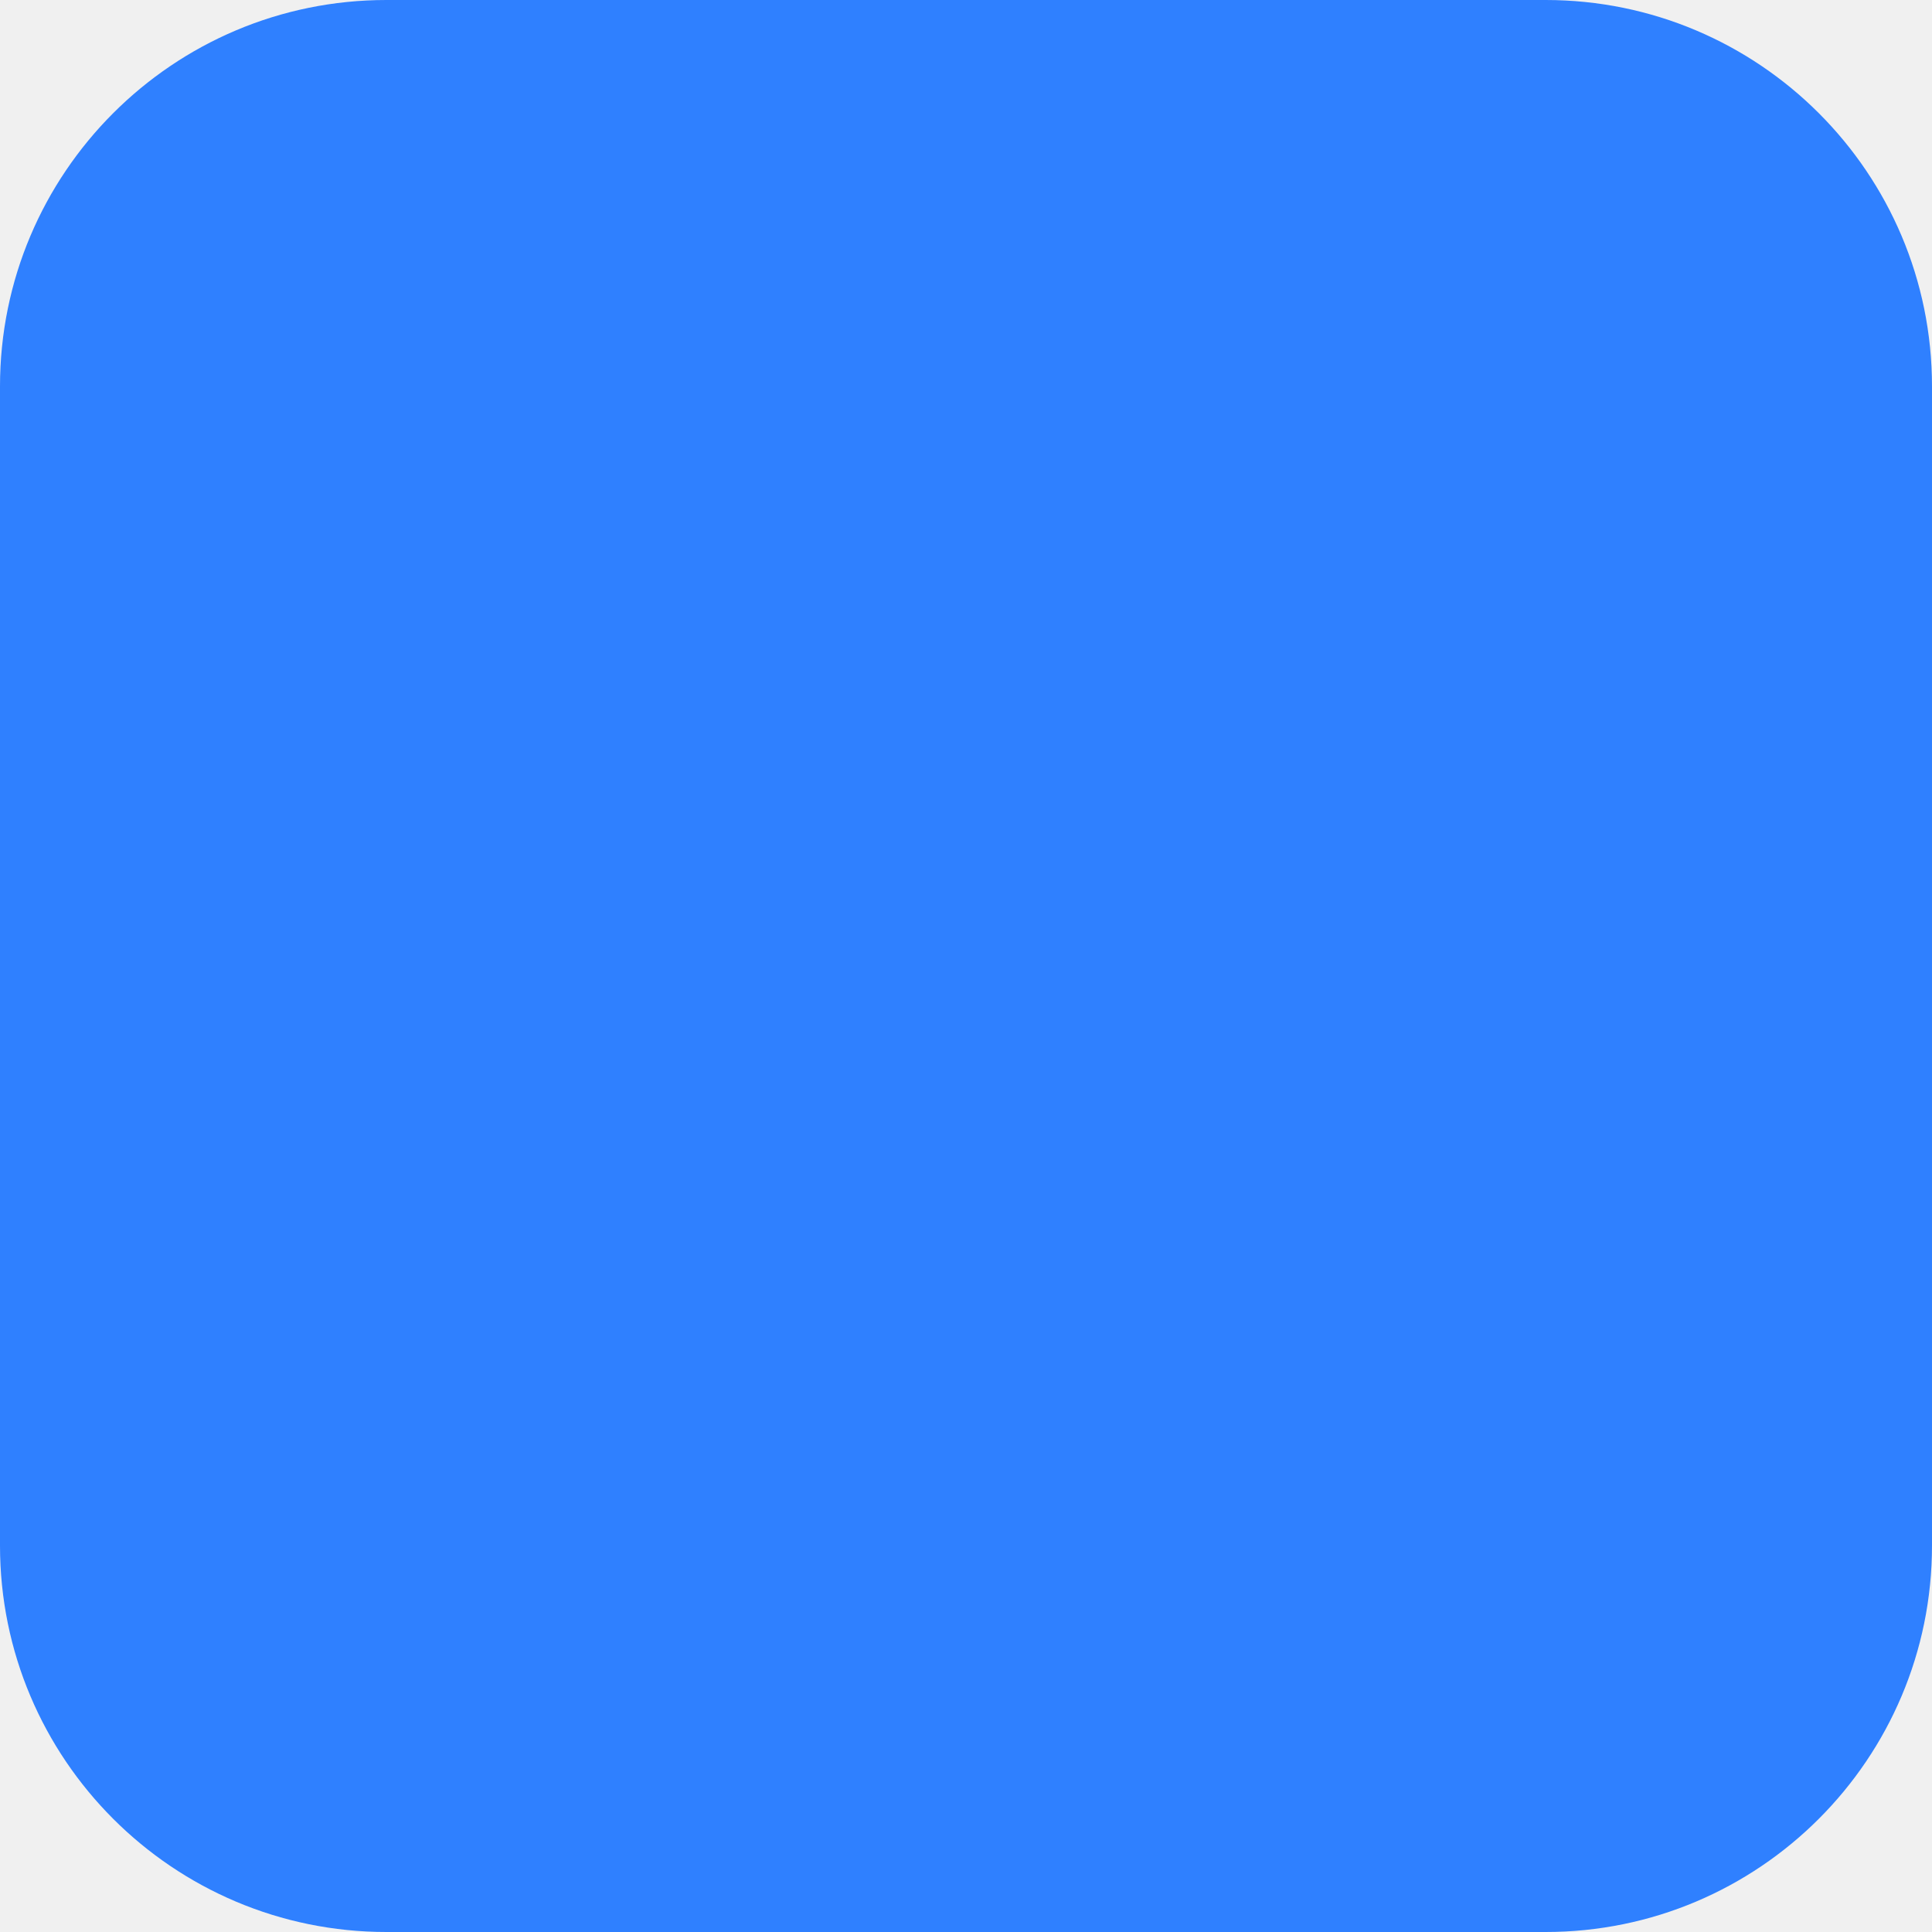
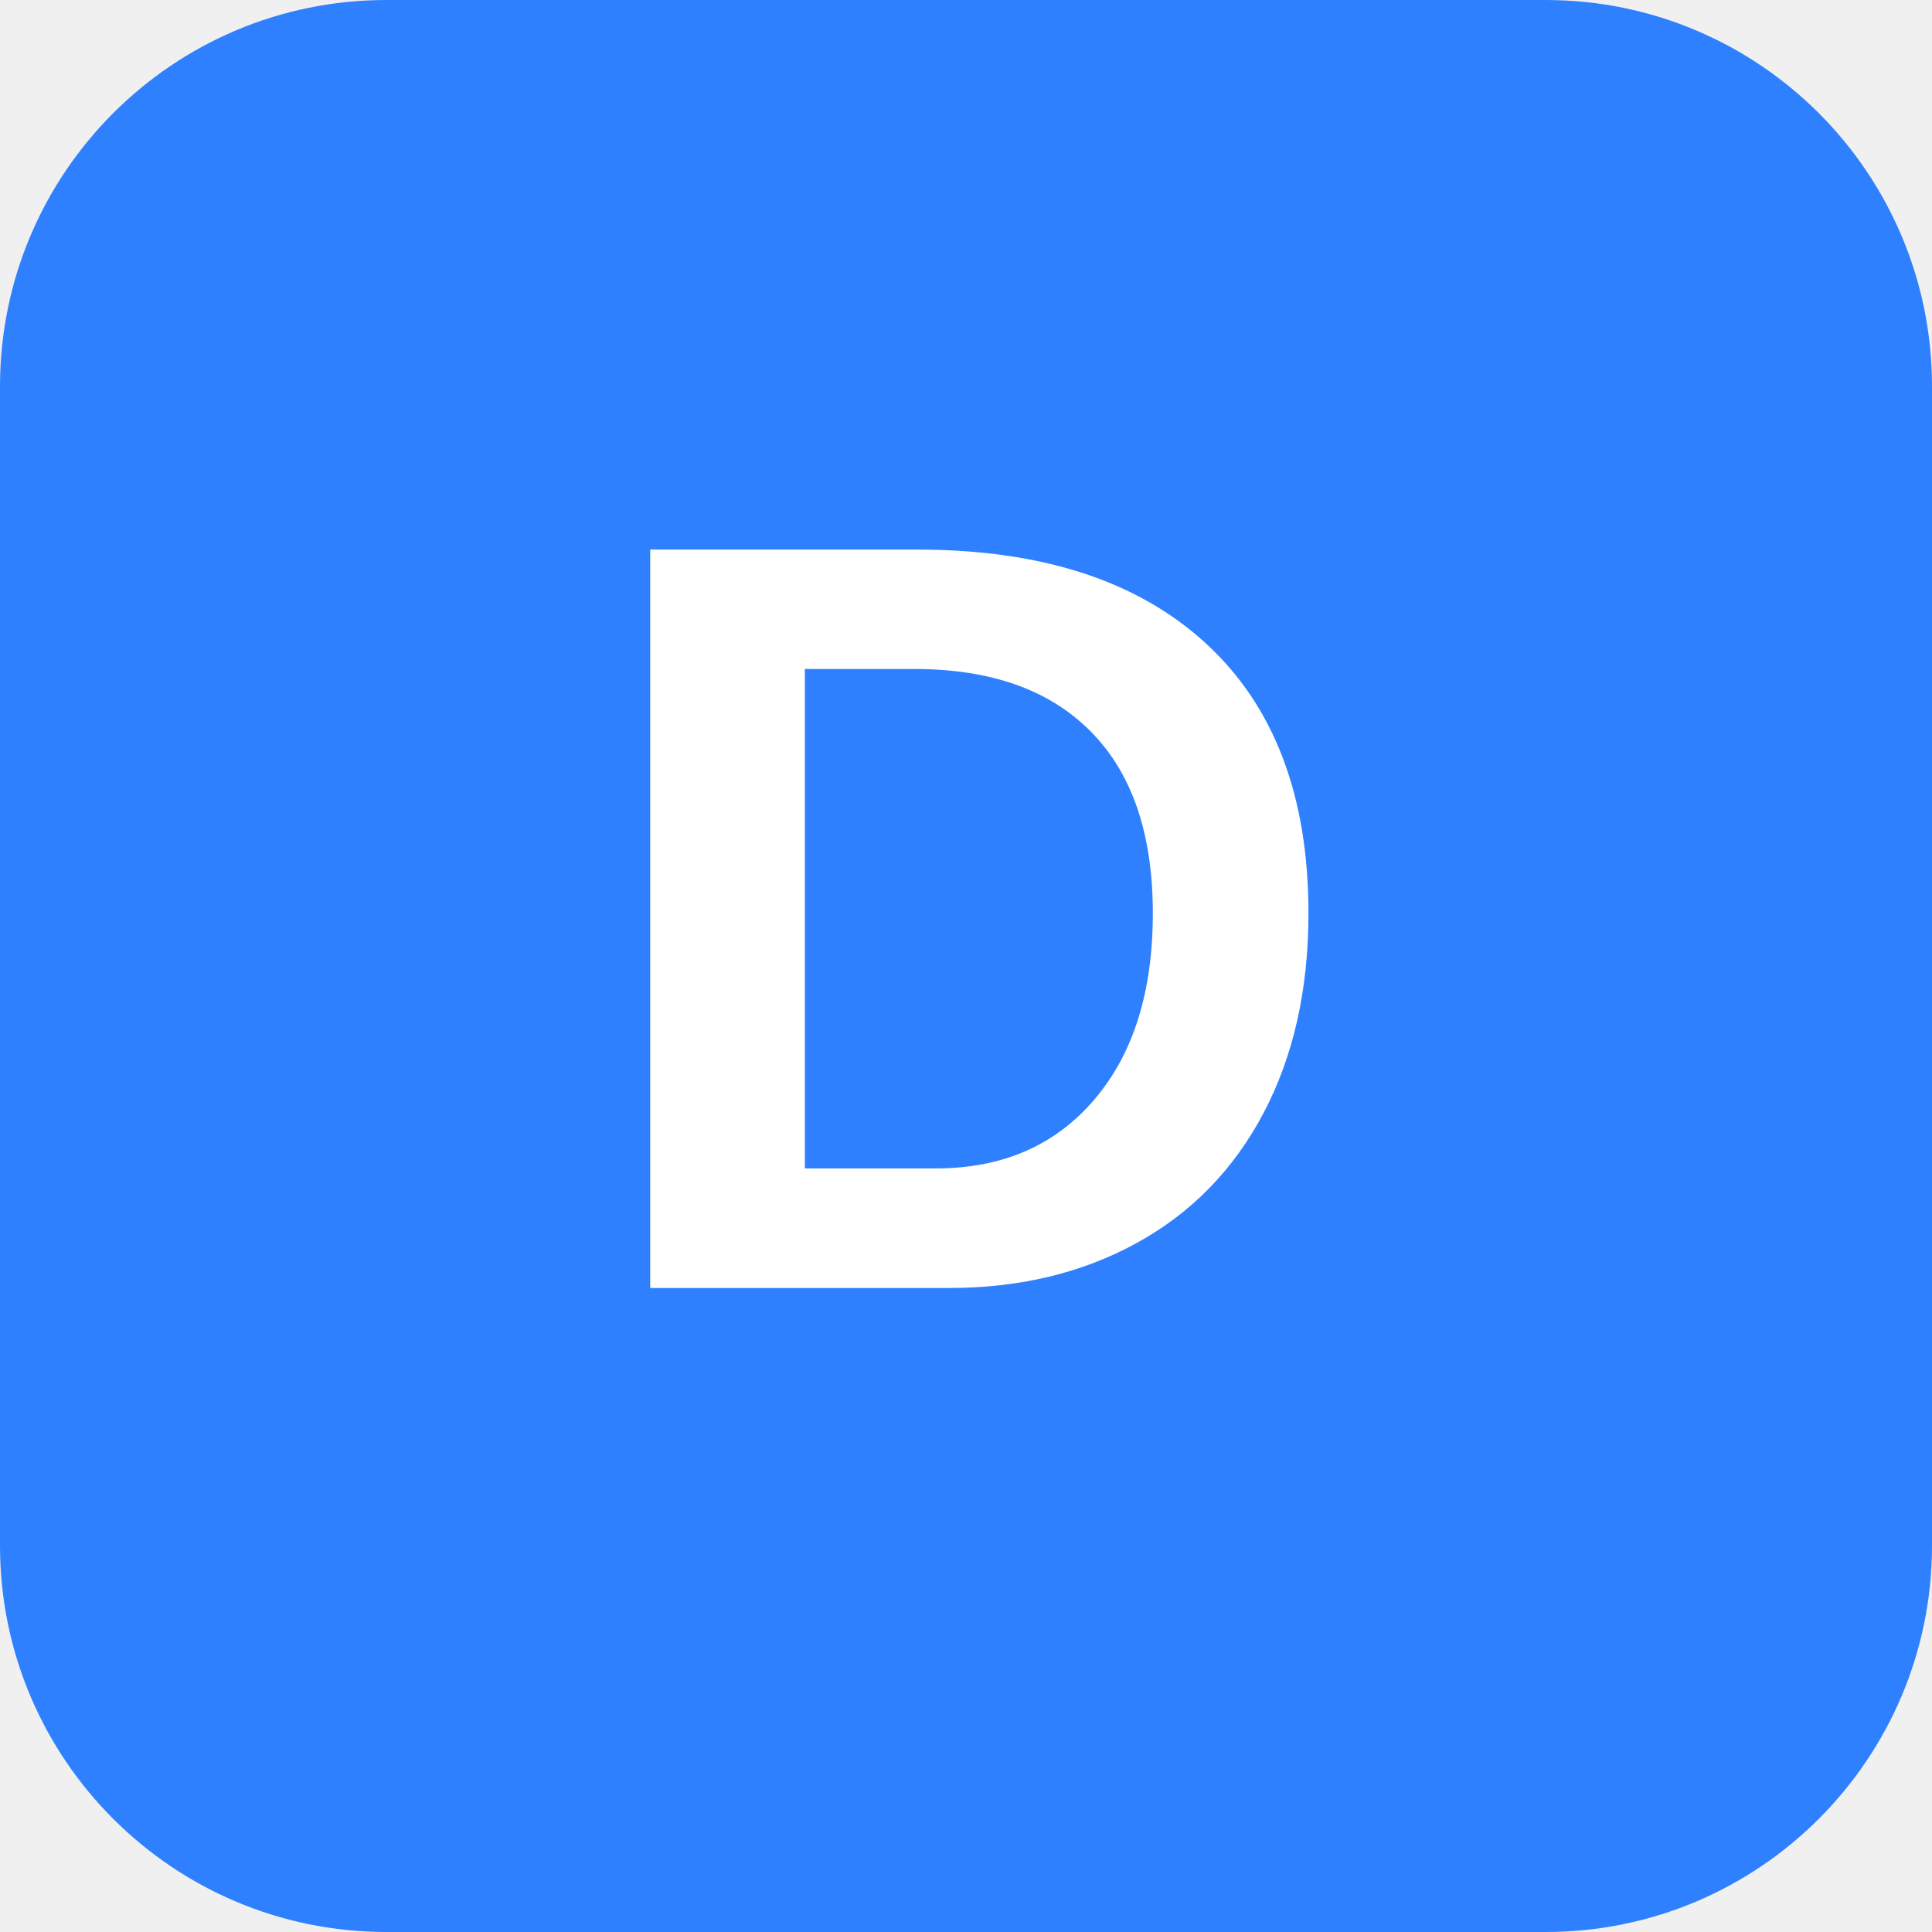
<svg xmlns="http://www.w3.org/2000/svg" width="180" height="180" viewBox="0 0 180 180" fill="none">
  <rect width="180" height="180" rx="36" fill="#2F80FF" />
+   <text x="90" y="120" text-anchor="middle" font-family="Segoe UI, Arial, sans-serif" font-size="100" font-weight="800" fill="#FFFFFF">D</text>
</svg>
